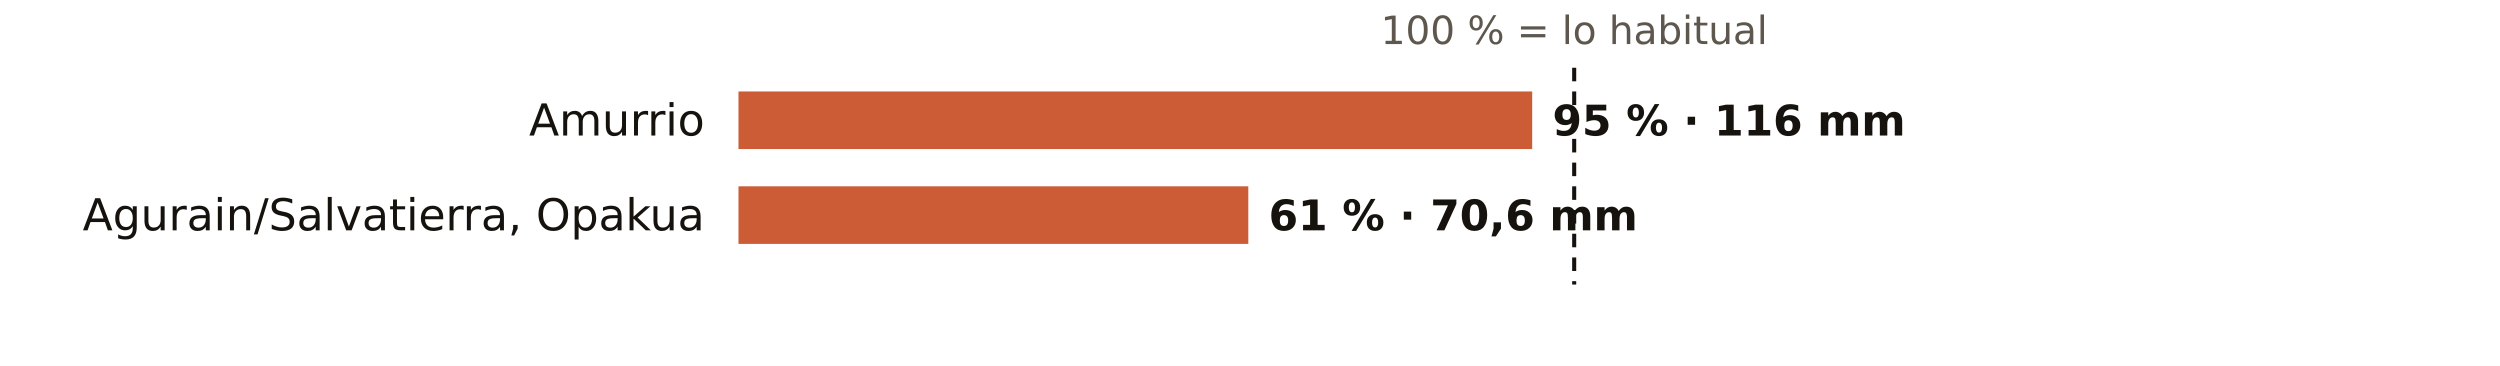
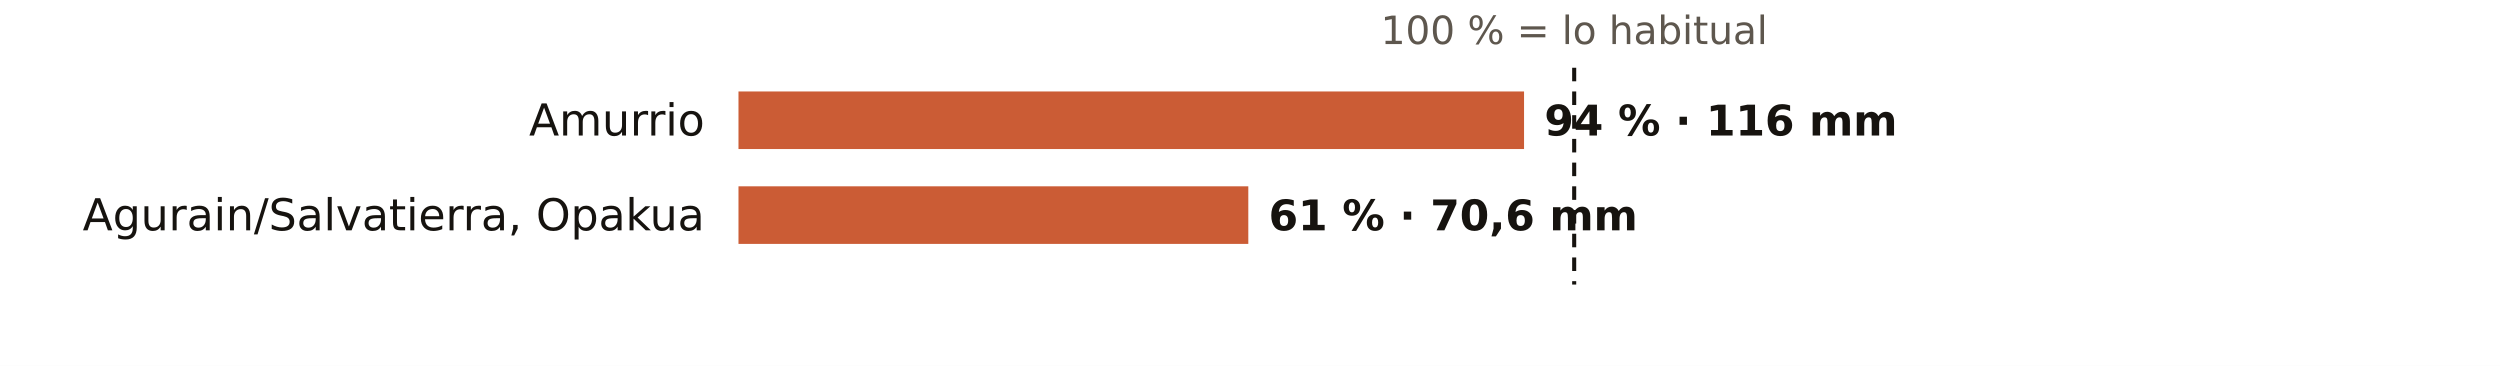
<svg xmlns="http://www.w3.org/2000/svg" viewBox="0 0 738 108" width="738" height="108" role="img" aria-label="El otoño en los pluviómetros de AEMET de Álava: % de lo habitual">
  <rect width="738" height="108" fill="#FFFFFF" />
  <text x="464.7" y="13.0" font-size="11.5" fill="#5E574E" text-anchor="middle" font-weight="400" font-family="Public Sans, DejaVu Sans, Arial, sans-serif">100 % = lo habitual</text>
  <text x="208.0" y="40.0" font-size="13" fill="#16130F" text-anchor="end" font-weight="500" font-family="Public Sans, DejaVu Sans, Arial, sans-serif">Amurrio</text>
-   <rect x="218" y="27" width="234.3" height="17" fill="#C4461A" opacity="0.88" />
-   <text x="458.3" y="40.0" font-size="12.5" fill="#16130F" text-anchor="start" font-weight="600" font-family="Public Sans, DejaVu Sans, Arial, sans-serif">95 % · 116 mm</text>
+   <rect x="218" y="27" width="231.9" height="17" fill="#C4461A" opacity="0.88" />
+   <text x="455.9" y="40.0" font-size="12.5" fill="#16130F" text-anchor="start" font-weight="600" font-family="Public Sans, DejaVu Sans, Arial, sans-serif">94 % · 116 mm</text>
  <text x="208.0" y="68.0" font-size="13" fill="#16130F" text-anchor="end" font-weight="500" font-family="Public Sans, DejaVu Sans, Arial, sans-serif">Agurain/Salvatierra, Opakua</text>
  <rect x="218" y="55" width="150.5" height="17" fill="#C4461A" opacity="0.88" />
  <text x="374.5" y="68.0" font-size="12.5" fill="#16130F" text-anchor="start" font-weight="600" font-family="Public Sans, DejaVu Sans, Arial, sans-serif">61 % · 70,6 mm</text>
  <line x1="464.7" x2="464.7" y1="20" y2="84" stroke="#16130F" stroke-width="1.2" stroke-dasharray="4 3" />
</svg>
